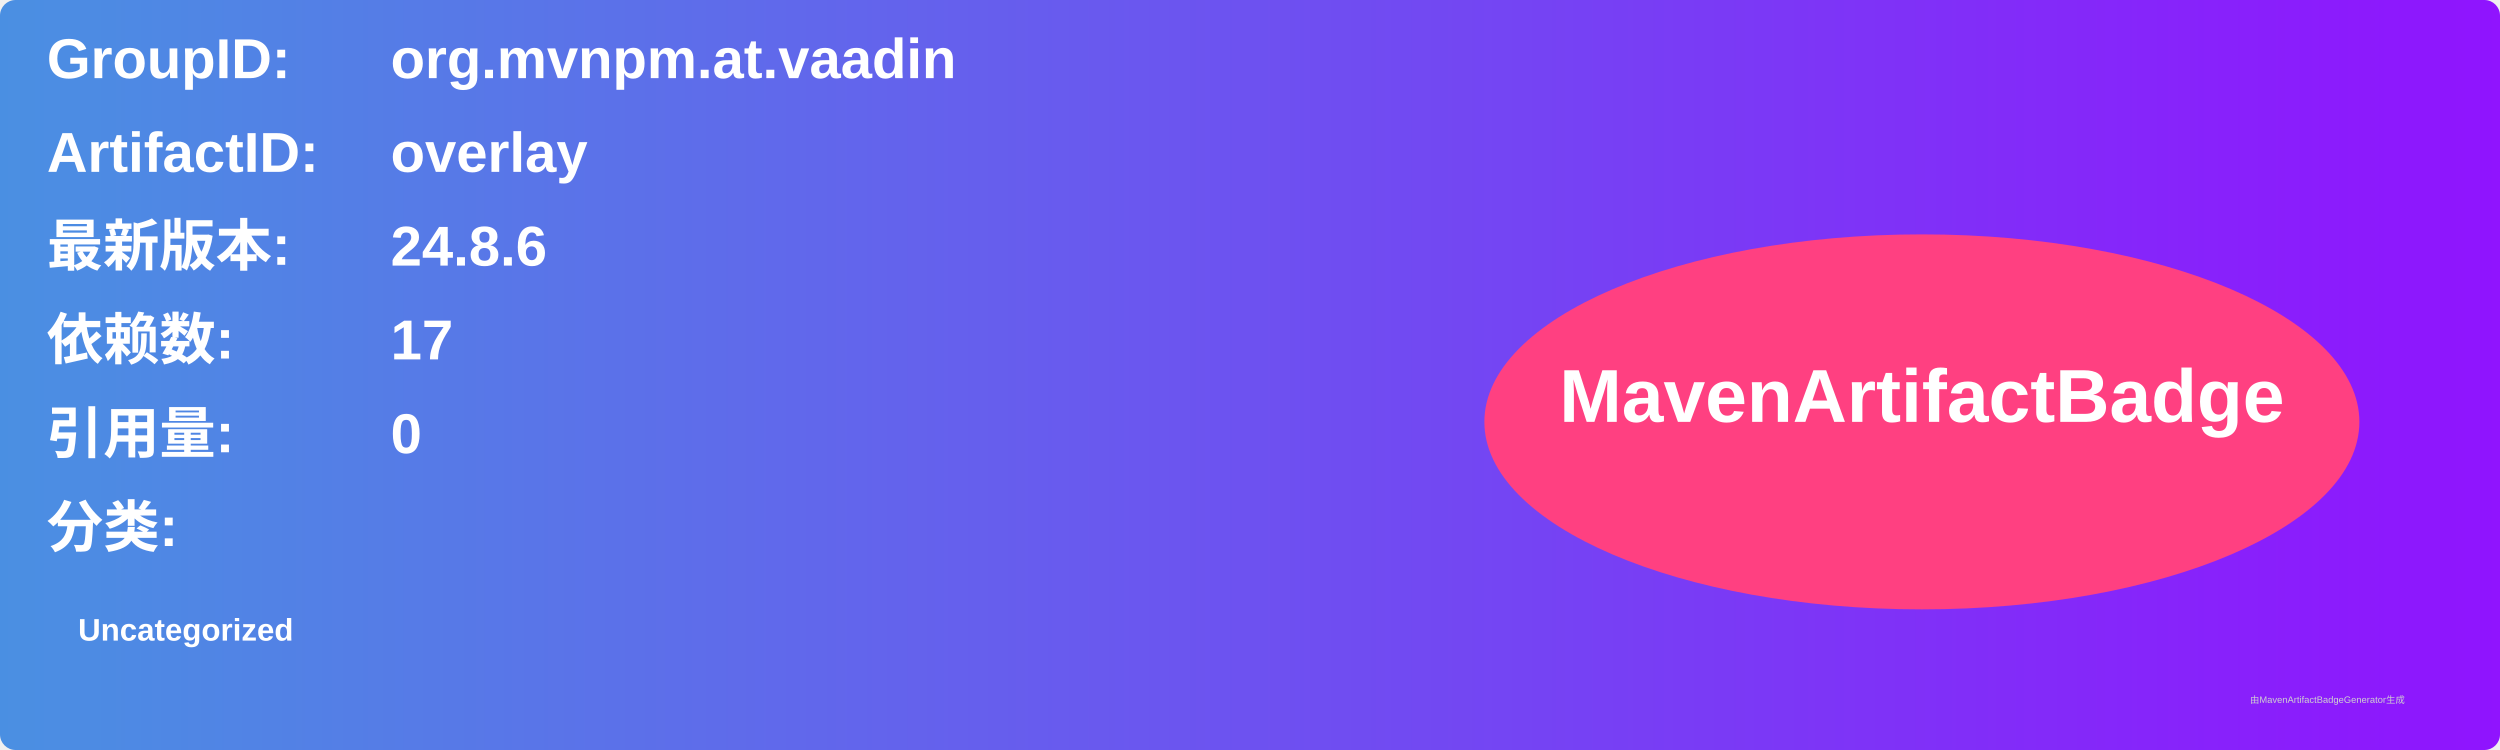
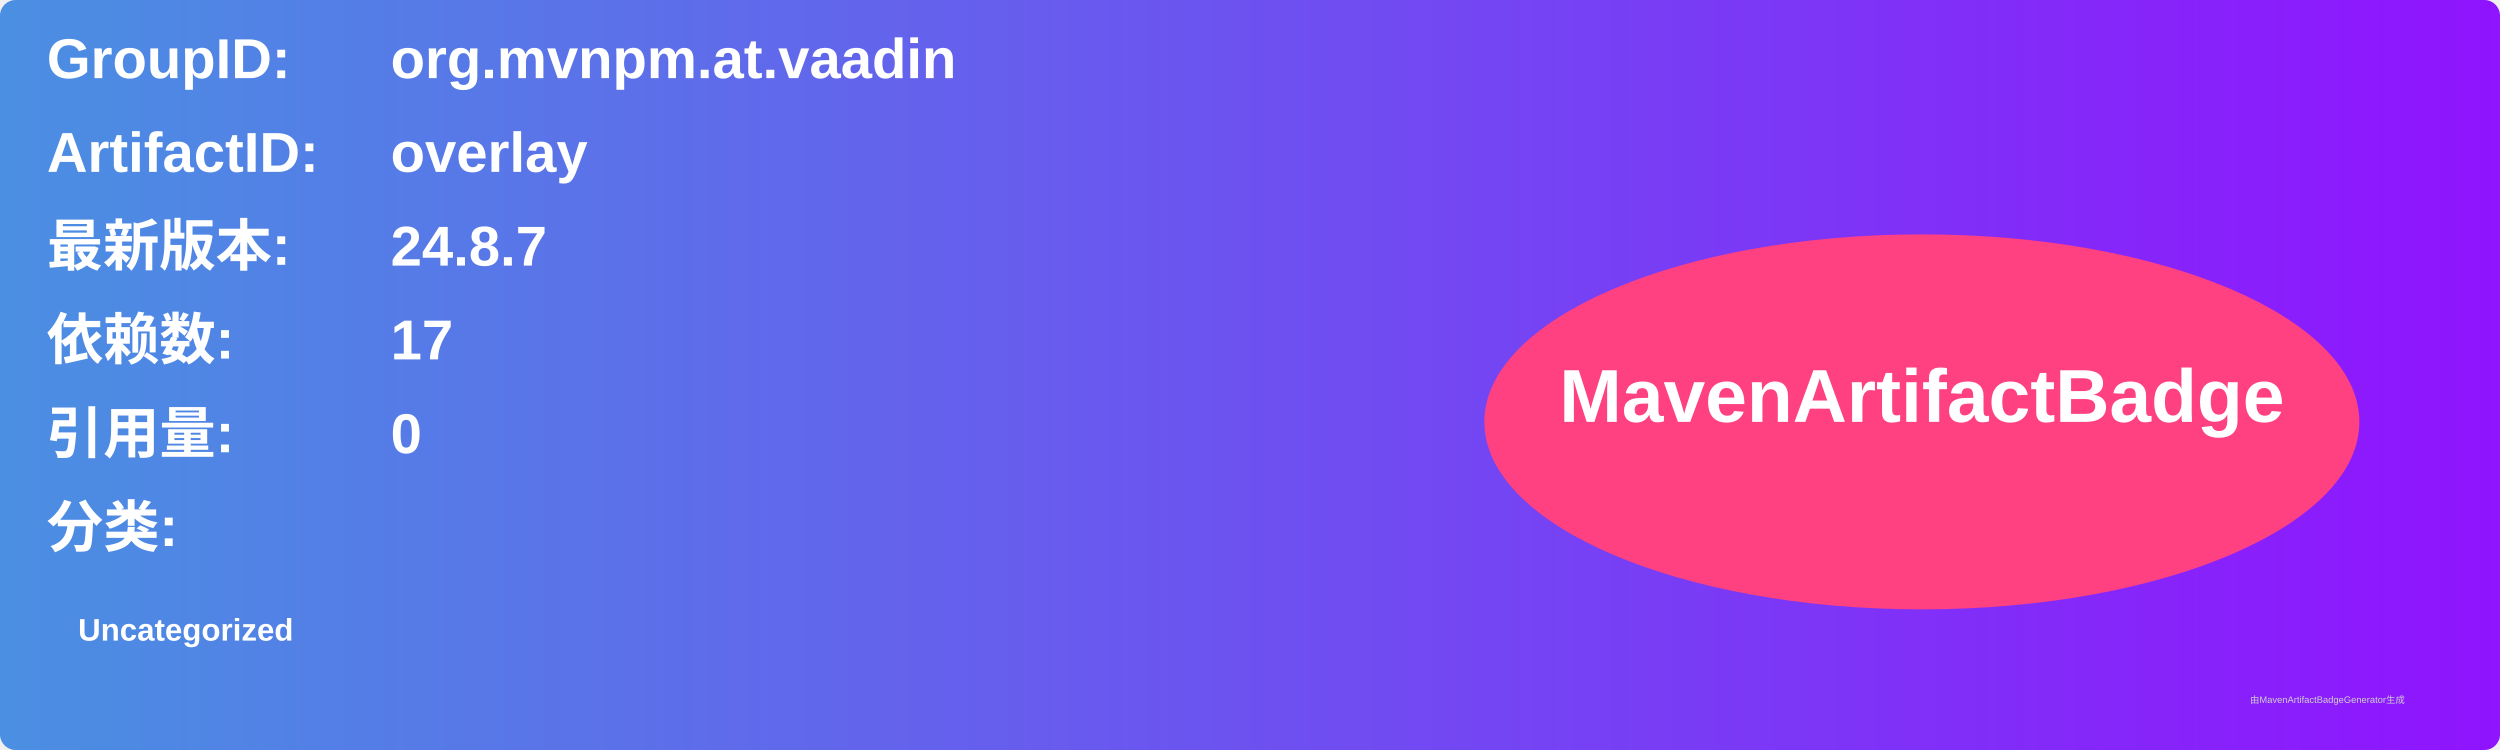
<svg xmlns="http://www.w3.org/2000/svg" width="800" height="240" viewBox="0 0 800 240">
  <linearGradient id="grad" x1="0%" y1="0%" x2="100%" y2="0%">
    <stop offset="0%" stop-color="#4a90e2" />
    <stop offset="100%" stop-color="#9013fe" />
  </linearGradient>
  <rect width="100%" height="100%" rx="5" ry="5" fill="url(#grad)" />
  <g transform="translate(15, 15)">
    <text x="0" y="10" font-family="Arial" font-size="18" fill="white" font-weight="bold" width="260">GroupID:</text>
    <text x="110" y="10" font-family="Arial" font-size="18" fill="white" font-weight="bold" width="460">org.mvnpm.at.vaadin</text>
    <text x="0" y="40" font-family="Arial" font-size="18" fill="white" font-weight="bold" width="260">ArtifactID:</text>
    <text x="110" y="40" font-family="Arial" font-size="18" fill="white" font-weight="bold" width="460">overlay</text>
    <text x="0" y="70" font-family="Arial" font-size="18" fill="white" font-weight="bold">最新版本:</text>
    <text x="110" y="70" font-family="Arial" font-size="18" fill="white" font-weight="bold">
-       <tspan font-weight="bold">24.8.6</tspan>
+       <tspan font-weight="bold">24.8.7</tspan>
    </text>
    <text x="0" y="100" font-family="Arial" font-size="18" fill="white" font-weight="bold">依赖数: </text>
    <text x="110" y="100" font-family="Arial" font-size="18" fill="white">
      <tspan font-weight="bold">17</tspan>
    </text>
    <text x="0" y="130" font-family="Arial" font-size="18" fill="white" font-weight="bold">引用量: </text>
    <text x="110" y="130" font-family="Arial" font-size="18" fill="white">
      <tspan font-weight="bold">0</tspan>
    </text>
    <text x="0" y="160" font-family="Arial" font-size="18" fill="white" font-weight="bold">分类:</text>
    <text x="10" y="190" font-family="Arial" font-size="10" fill="white">
      <tspan font-weight="bold">Uncategorized</tspan>
    </text>
    <ellipse cx="600" cy="120" rx="140" ry="60" fill="#ff4081" />
    <text x="600" y="120" text-anchor="middle" font-family="Arial" font-size="24" fill="white" font-weight="bold">MavenArtifactBadge</text>
  </g>
  <text x="720" y="225" font-family="Arial" font-size="3" fill="#d0d0d0">由MavenArtifactBadgeGenerator生成</text>
</svg>
